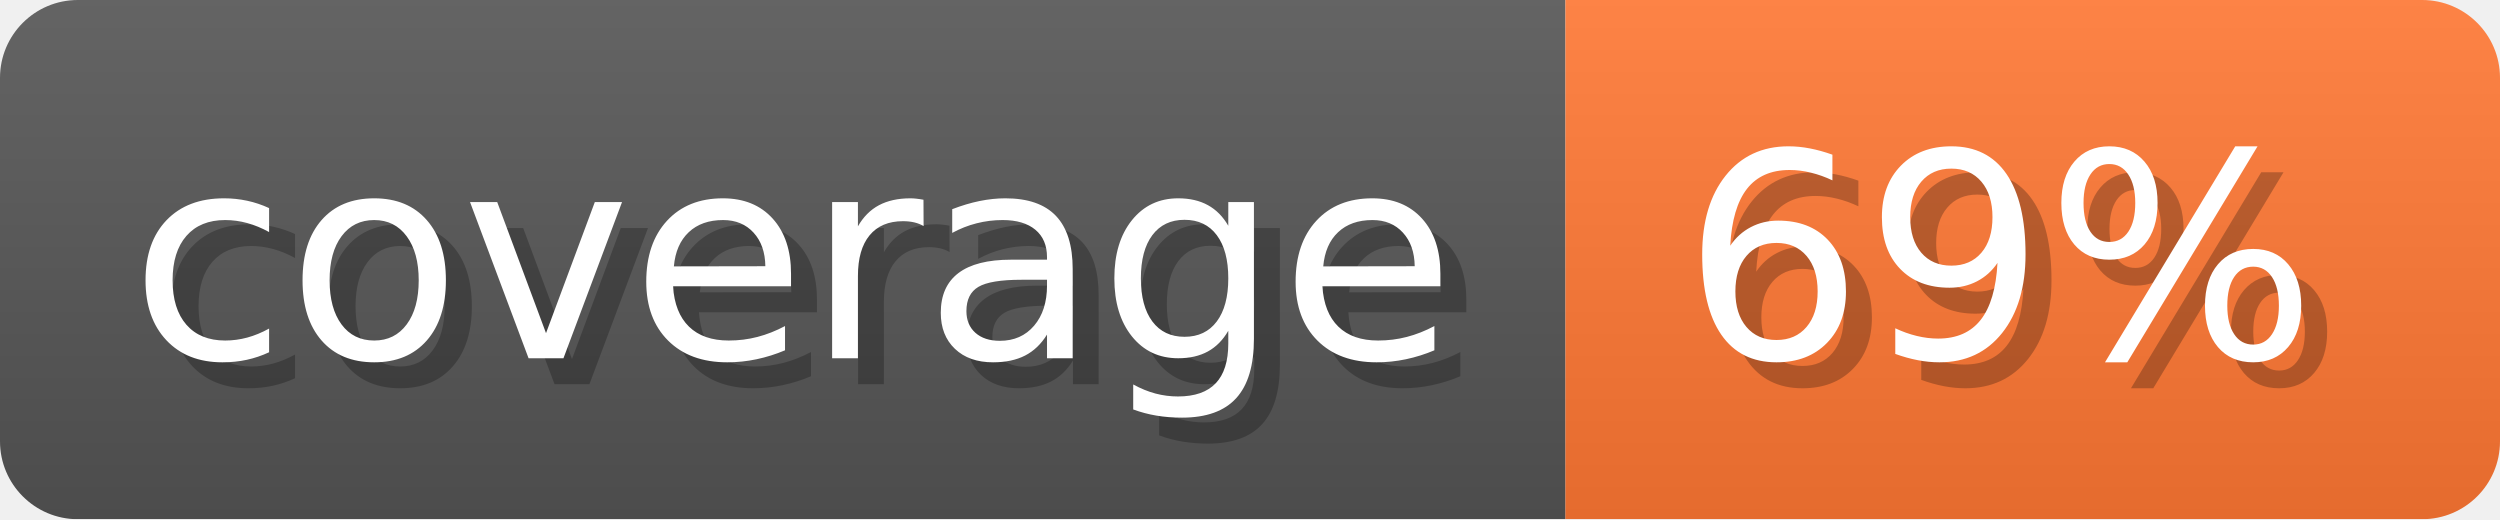
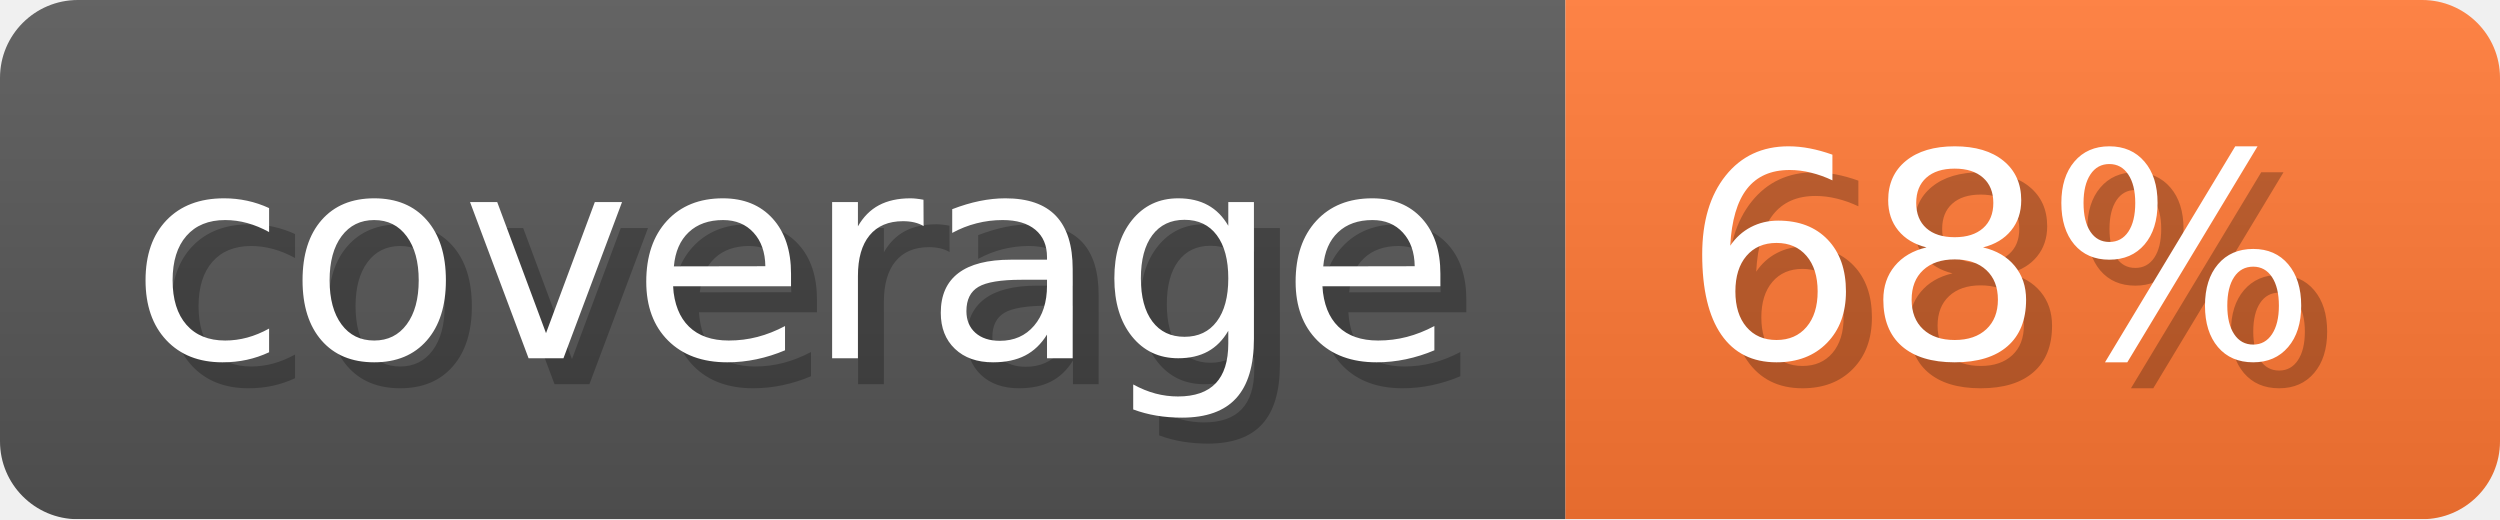
- <svg xmlns="http://www.w3.org/2000/svg" width="96.3" height="20" viewBox="0 0 963 200" role="img" aria-label="coverage: 69%">
-   <linearGradient id="DKzVR" x2="0" y2="100%">
+ <svg xmlns="http://www.w3.org/2000/svg" width="96.3" height="20" viewBox="0 0 963 200" role="img" aria-label="coverage: 68%">
+   <linearGradient id="HpREu" x2="0" y2="100%">
    <stop offset="0" stop-opacity=".1" stop-color="#EEE" />
    <stop offset="1" stop-opacity=".1" />
  </linearGradient>
-   <mask id="eCNoN">
+   <mask id="eCoTP">
    <rect width="963" height="200" rx="30" fill="#FFF" />
  </mask>
-   <g mask="url(#eCNoN)">
+   <g mask="url(#eCoTP)">
    <rect width="603" height="200" fill="#555" />
    <rect width="360" height="200" fill="#F73" x="603" />
-     <rect width="963" height="200" fill="url(#DKzVR)" />
+     <rect width="963" height="200" fill="url(#HpREu)" />
  </g>
  <g aria-hidden="true" fill="#fff" text-anchor="start" font-family="Verdana,DejaVu Sans,sans-serif" font-size="110">
    <text x="60" y="148" textLength="503" fill="#000" opacity="0.25">coverage</text>
    <text x="50" y="138" textLength="503">coverage</text>
-     <text x="658" y="148" textLength="260" fill="#000" opacity="0.25">69%</text>
-     <text x="648" y="138" textLength="260">69%</text>
+     <text x="658" y="148" textLength="260" fill="#000" opacity="0.25">68%</text>
+     <text x="648" y="138" textLength="260">68%</text>
  </g>
</svg>
